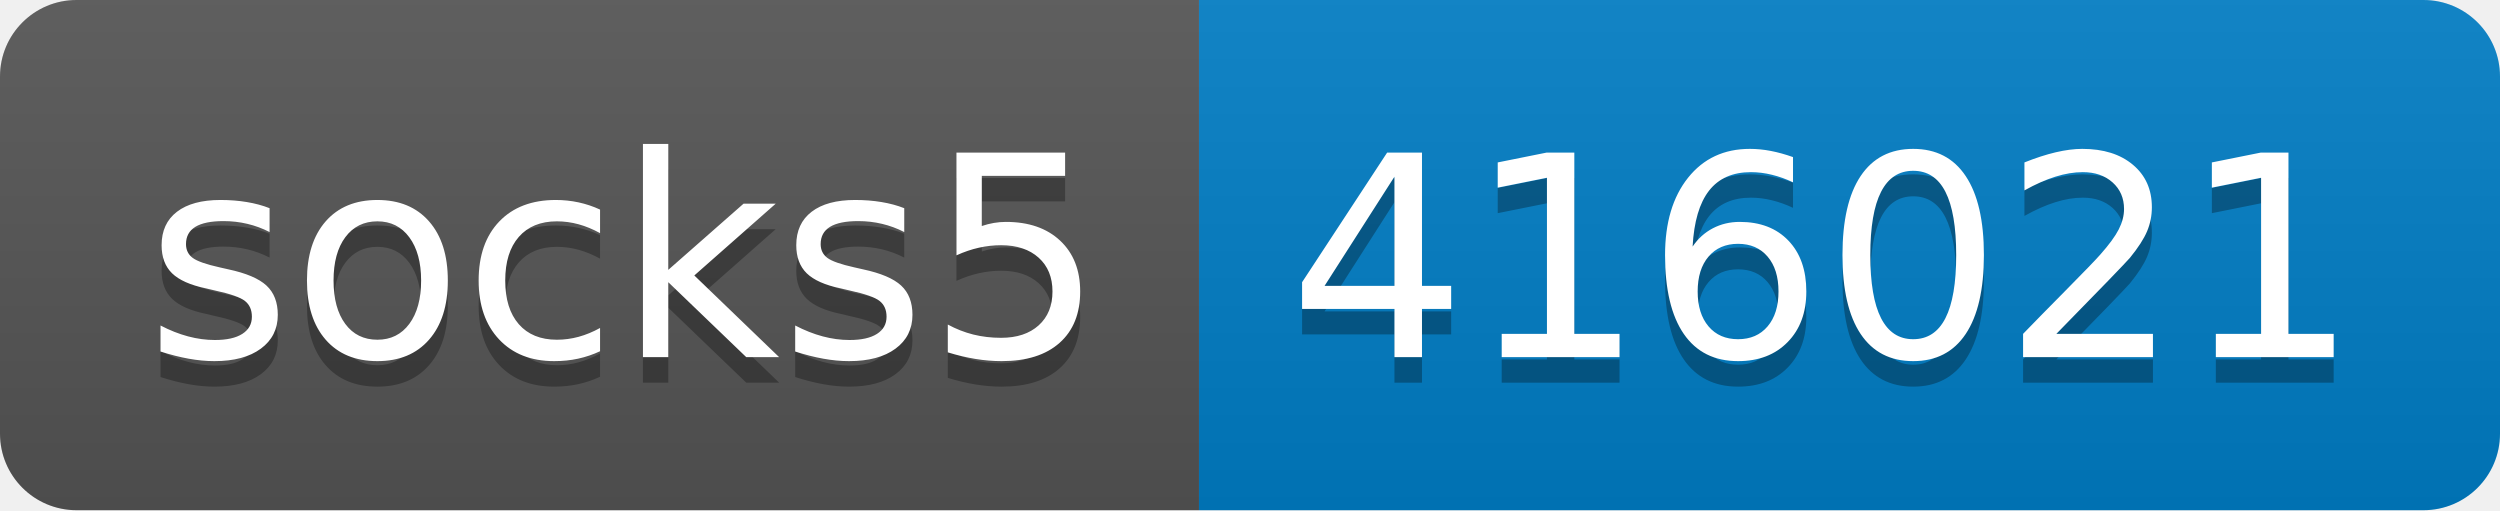
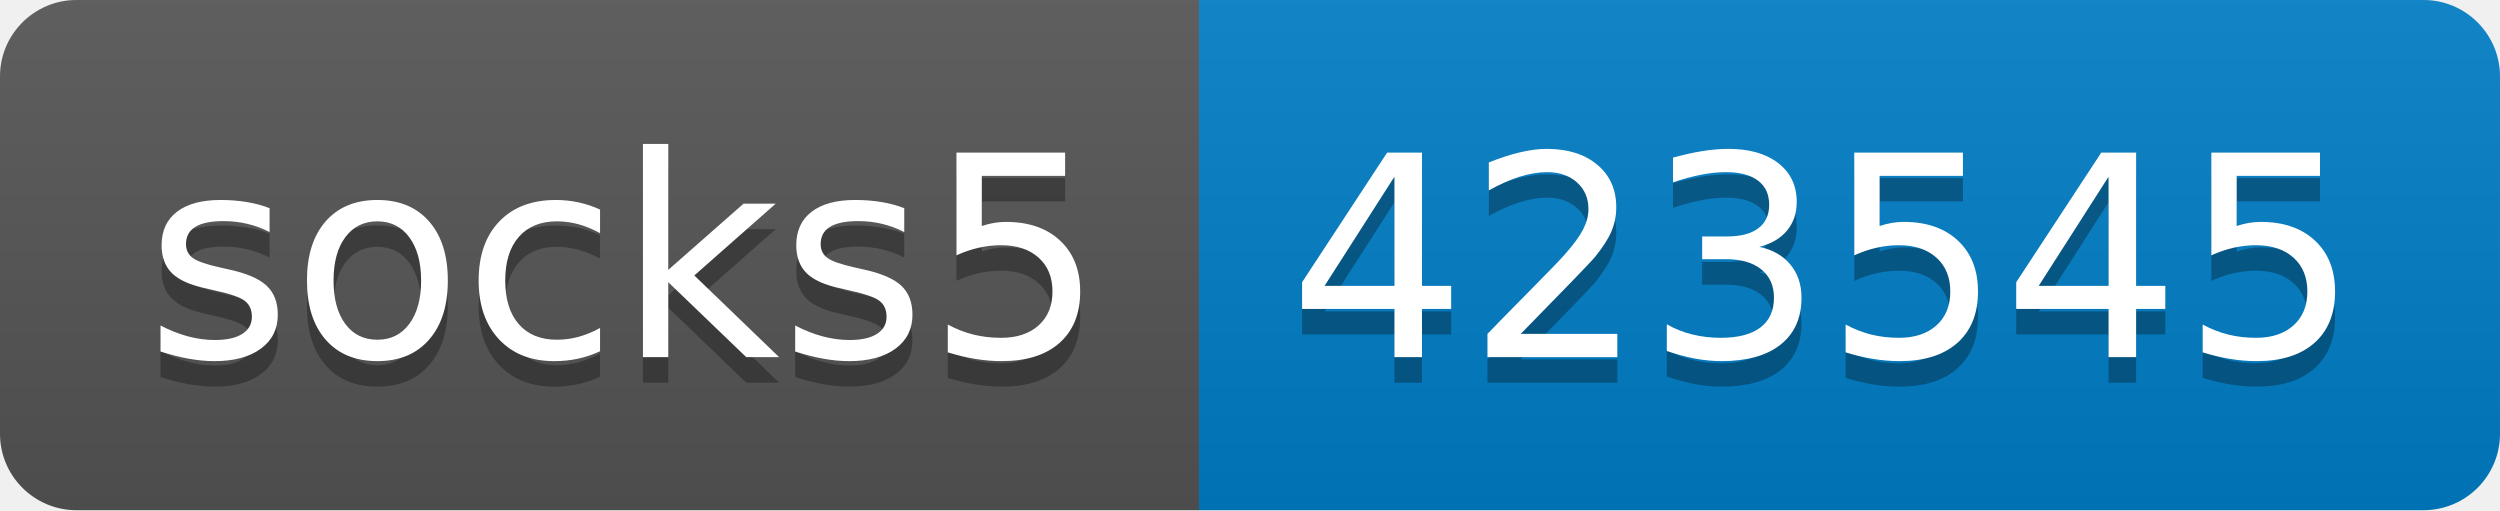
- <svg xmlns="http://www.w3.org/2000/svg" width="98" height="20" role="img" aria-label="socks5: 416021">
+ <svg xmlns="http://www.w3.org/2000/svg" width="98" height="20" role="img" aria-label="socks5: 423545">
  <linearGradient id="s" x2="0" y2="100%">
    <stop offset="0" stop-color="#bbb" stop-opacity=".1" />
    <stop offset="1" stop-opacity=".1" />
  </linearGradient>
  <clipPath id="r">
    <rect width="98" height="20" rx="3" fill="#fff" />
  </clipPath>
  <g clip-path="url(#r)">
    <rect width="47" height="20" fill="#555" />
    <rect x="47" width="51" height="20" fill="#007ec6" />
    <rect width="98" height="20" fill="url(#s)" />
  </g>
  <g fill="#fff" text-anchor="middle" font-family="Verdana,Geneva,DejaVu Sans,sans-serif" text-rendering="geometricPrecision" font-size="110">
    <text aria-hidden="true" x="245" y="150" fill="#010101" fill-opacity=".3" transform="scale(.1)" textLength="370">socks5</text>
    <text x="245" y="140" transform="scale(.1)" fill="#fff" textLength="370">socks5</text>
-     <text aria-hidden="true" x="715" y="150" fill="#010101" fill-opacity=".3" transform="scale(.1)" textLength="410">416021</text>
-     <text x="715" y="140" transform="scale(.1)" fill="#fff" textLength="410">416021</text>
+     <text aria-hidden="true" x="715" y="150" fill="#010101" fill-opacity=".3" transform="scale(.1)" textLength="410">423545</text>
+     <text x="715" y="140" transform="scale(.1)" fill="#fff" textLength="410">423545</text>
  </g>
</svg>
